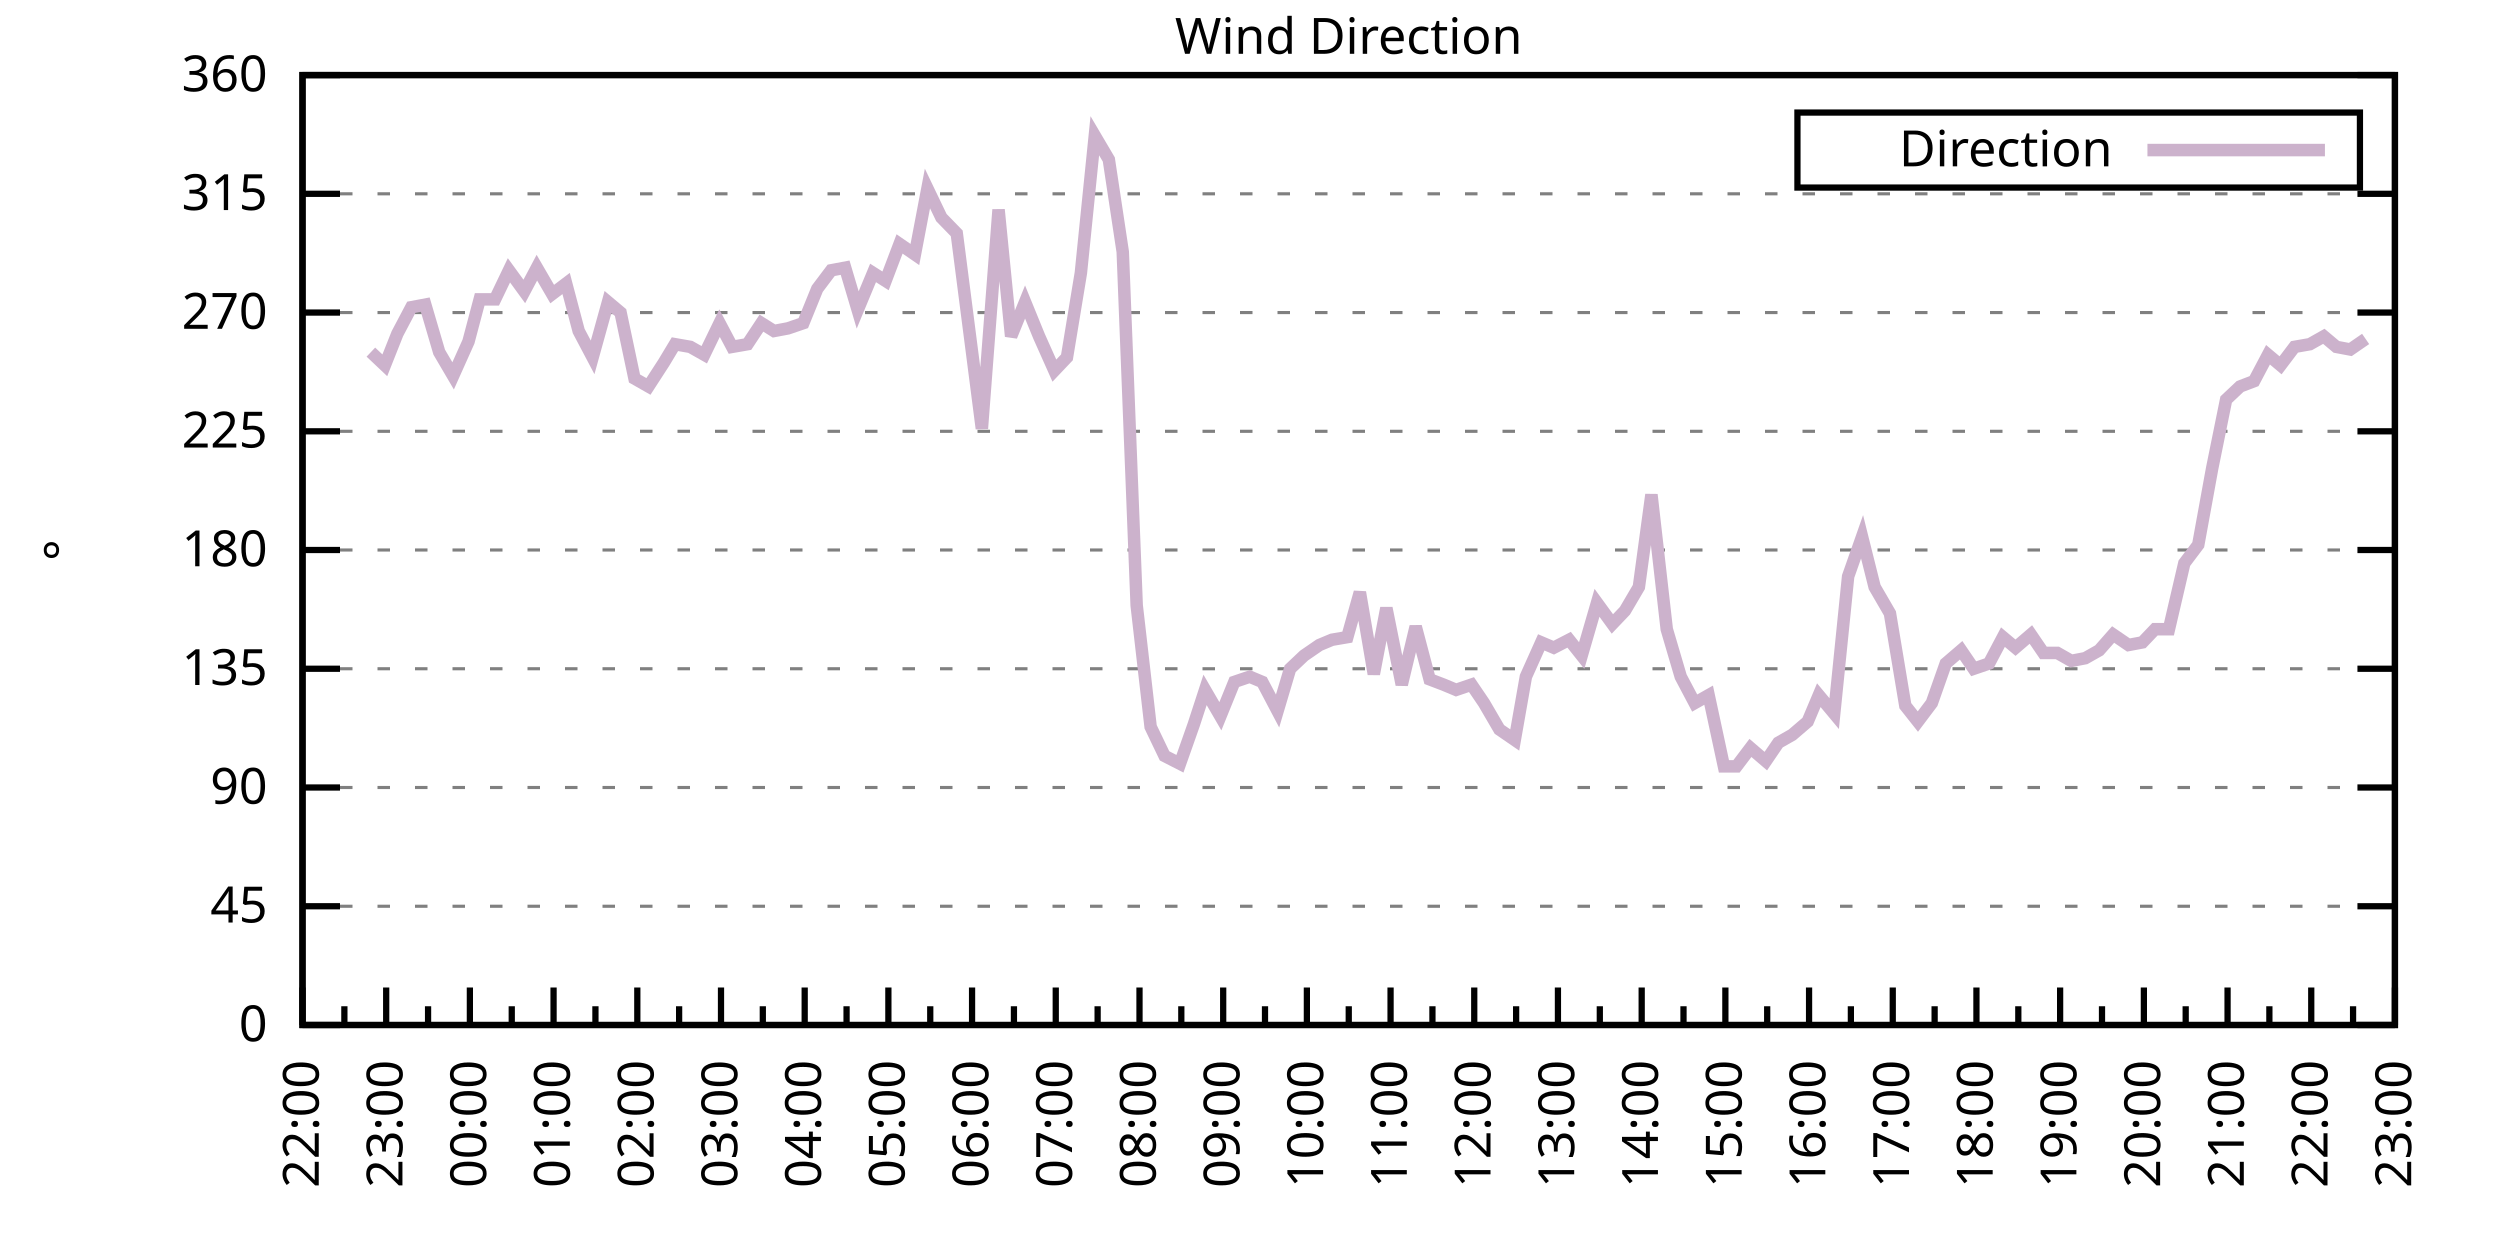
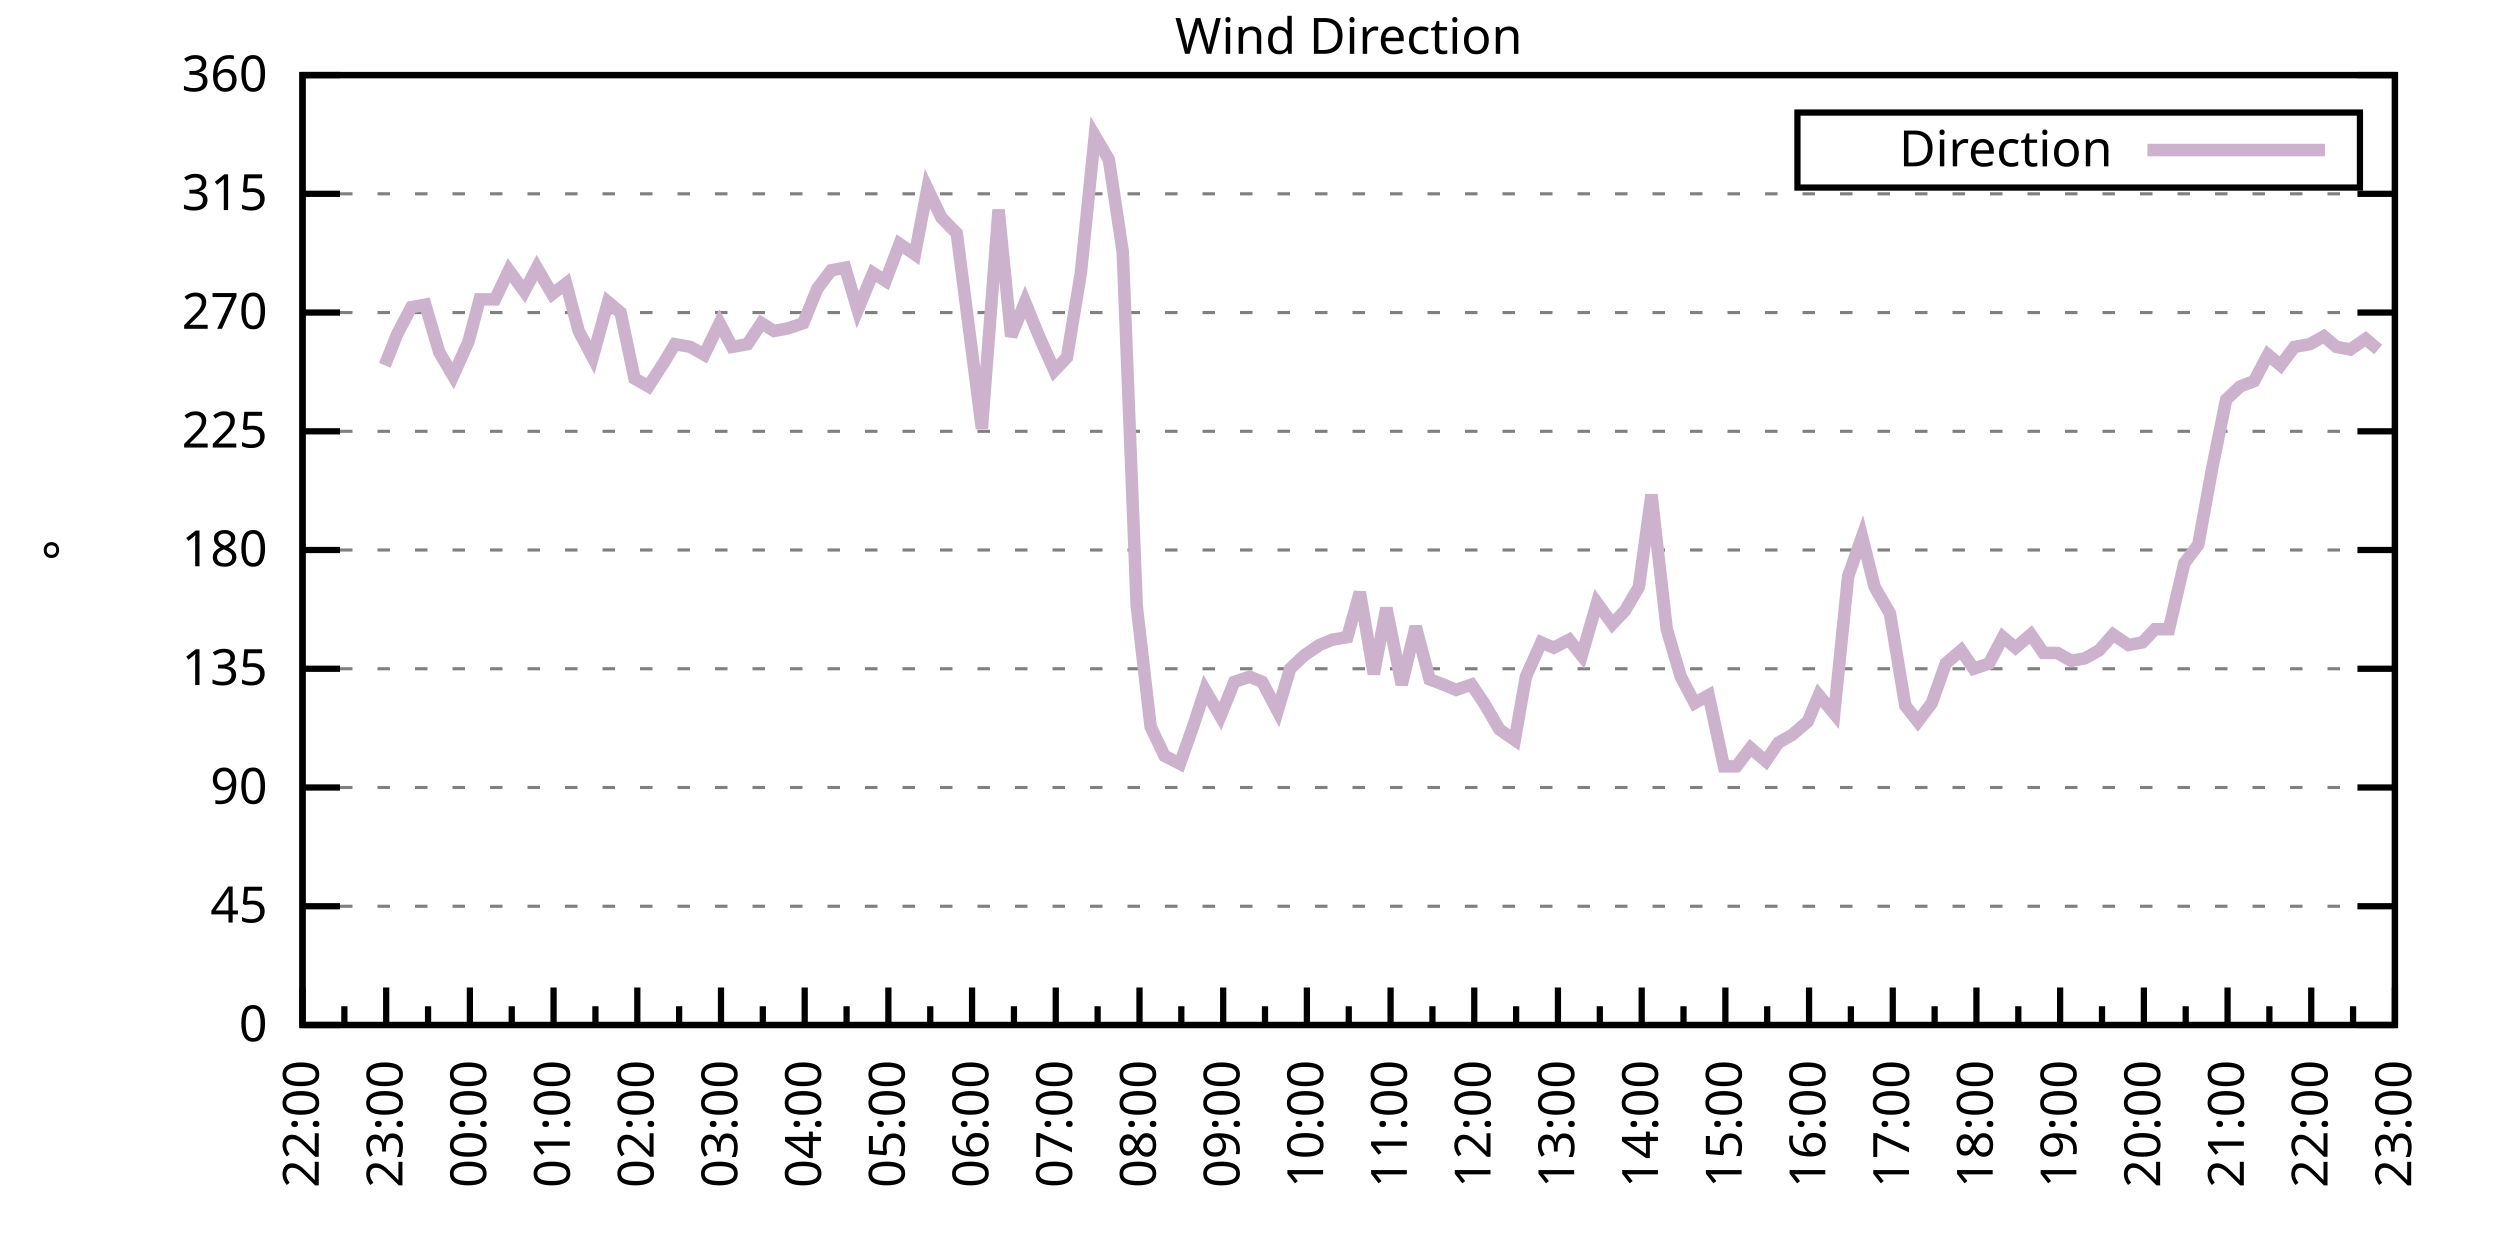
<svg xmlns="http://www.w3.org/2000/svg" xmlns:xlink="http://www.w3.org/1999/xlink" width="400" height="200" viewBox="0 0 400 200">
  <g id="gnuplot_canvas">
    <rect x="0" y="0" width="400" height="200" fill="none" />
    <defs>
      <circle id="gpDot" r="0.5" stroke-width="0.5" stroke="currentColor" />
      <path id="gpPt0" stroke-width="0.333" stroke="currentColor" d="M-1,0 h2 M0,-1 v2" />
      <path id="gpPt1" stroke-width="0.333" stroke="currentColor" d="M-1,-1 L1,1 M1,-1 L-1,1" />
      <path id="gpPt2" stroke-width="0.333" stroke="currentColor" d="M-1,0 L1,0 M0,-1 L0,1 M-1,-1 L1,1 M-1,1 L1,-1" />
      <rect id="gpPt3" stroke-width="0.333" stroke="currentColor" x="-1" y="-1" width="2" height="2" />
      <rect id="gpPt4" stroke-width="0.333" stroke="currentColor" fill="currentColor" x="-1" y="-1" width="2" height="2" />
      <circle id="gpPt5" stroke-width="0.333" stroke="currentColor" cx="0" cy="0" r="1" />
      <use xlink:href="#gpPt5" id="gpPt6" fill="currentColor" stroke="none" />
      <path id="gpPt7" stroke-width="0.333" stroke="currentColor" d="M0,-1.33 L-1.33,0.67 L1.33,0.67 z" />
      <use xlink:href="#gpPt7" id="gpPt8" fill="currentColor" stroke="none" />
      <use xlink:href="#gpPt7" id="gpPt9" stroke="currentColor" transform="rotate(180)" />
      <use xlink:href="#gpPt9" id="gpPt10" fill="currentColor" stroke="none" />
      <use xlink:href="#gpPt3" id="gpPt11" stroke="currentColor" transform="rotate(45)" />
      <use xlink:href="#gpPt11" id="gpPt12" fill="currentColor" stroke="none" />
      <path id="gpPt13" stroke-width="0.333" stroke="currentColor" d="M0,1.330 L1.265,0.411 L0.782,-1.067 L-0.782,-1.076 L-1.265,0.411 z" />
      <use xlink:href="#gpPt13" id="gpPt14" fill="currentColor" stroke="none" />
      <filter id="textbox" filterUnits="objectBoundingBox" x="0" y="0" height="1" width="1">
        <feFlood flood-color="white" flood-opacity="1" result="bgnd" />
        <feComposite in="SourceGraphic" in2="bgnd" operator="atop" />
      </filter>
      <filter id="greybox" filterUnits="objectBoundingBox" x="0" y="0" height="1" width="1">
        <feFlood flood-color="lightgrey" flood-opacity="1" result="grey" />
        <feComposite in="SourceGraphic" in2="grey" operator="atop" />
      </filter>
    </defs>
    <g fill="none" color="white" stroke="currentColor" stroke-width="1.00" stroke-linecap="butt" stroke-linejoin="miter">
</g>
    <g fill="none" color="black" stroke="currentColor" stroke-width="1.00" stroke-linecap="butt" stroke-linejoin="miter">
      <g stroke="none" shape-rendering="crispEdges">
        <polygon fill="rgb(255, 255, 255)" points="48.40,164.00 383.18,164.00 383.18,12.02 48.40,12.02 " />
      </g>
    </g>
    <g fill="none" color="black" stroke="currentColor" stroke-width="1.00" stroke-linecap="butt" stroke-linejoin="miter">
</g>
    <g fill="none" color="black" stroke="black" stroke-width="0.50" stroke-linecap="butt" stroke-linejoin="miter">
</g>
    <g fill="none" color="gray" stroke="currentColor" stroke-width="0.50" stroke-linecap="butt" stroke-linejoin="miter">
      <path stroke="gray" stroke-dasharray="2,4" class="gridline" d="M48.40,164.00 L383.19,164.00  " />
    </g>
    <g fill="none" color="gray" stroke="gray" stroke-width="1.00" stroke-linecap="butt" stroke-linejoin="miter">
</g>
    <g fill="none" color="black" stroke="currentColor" stroke-width="1.00" stroke-linecap="butt" stroke-linejoin="miter">
      <path stroke="black" d="M48.40,164.00 L54.40,164.00 M383.19,164.00 L377.19,164.00  " />
      <g transform="translate(42.80,166.60)" stroke="none" fill="black" font-family="Sans" font-size="8.00" text-anchor="end">
        <text>
          <tspan font-family="Sans"> 0</tspan>
        </text>
      </g>
    </g>
    <g fill="none" color="black" stroke="currentColor" stroke-width="1.00" stroke-linecap="butt" stroke-linejoin="miter">
</g>
    <g fill="none" color="black" stroke="black" stroke-width="0.50" stroke-linecap="butt" stroke-linejoin="miter">
</g>
    <g fill="none" color="gray" stroke="currentColor" stroke-width="0.50" stroke-linecap="butt" stroke-linejoin="miter">
      <path stroke="gray" stroke-dasharray="2,4" class="gridline" d="M48.40,145.00 L383.19,145.00  " />
    </g>
    <g fill="none" color="gray" stroke="gray" stroke-width="1.00" stroke-linecap="butt" stroke-linejoin="miter">
</g>
    <g fill="none" color="black" stroke="currentColor" stroke-width="1.00" stroke-linecap="butt" stroke-linejoin="miter">
      <path stroke="black" d="M48.40,145.00 L54.40,145.00 M383.19,145.00 L377.19,145.00  " />
      <g transform="translate(42.80,147.60)" stroke="none" fill="black" font-family="Sans" font-size="8.00" text-anchor="end">
        <text>
          <tspan font-family="Sans"> 45</tspan>
        </text>
      </g>
    </g>
    <g fill="none" color="black" stroke="currentColor" stroke-width="1.00" stroke-linecap="butt" stroke-linejoin="miter">
</g>
    <g fill="none" color="black" stroke="black" stroke-width="0.50" stroke-linecap="butt" stroke-linejoin="miter">
</g>
    <g fill="none" color="gray" stroke="currentColor" stroke-width="0.50" stroke-linecap="butt" stroke-linejoin="miter">
      <path stroke="gray" stroke-dasharray="2,4" class="gridline" d="M48.40,126.00 L383.19,126.00  " />
    </g>
    <g fill="none" color="gray" stroke="gray" stroke-width="1.00" stroke-linecap="butt" stroke-linejoin="miter">
</g>
    <g fill="none" color="black" stroke="currentColor" stroke-width="1.00" stroke-linecap="butt" stroke-linejoin="miter">
      <path stroke="black" d="M48.40,126.00 L54.40,126.00 M383.19,126.00 L377.19,126.00  " />
      <g transform="translate(42.80,128.60)" stroke="none" fill="black" font-family="Sans" font-size="8.00" text-anchor="end">
        <text>
          <tspan font-family="Sans"> 90</tspan>
        </text>
      </g>
    </g>
    <g fill="none" color="black" stroke="currentColor" stroke-width="1.00" stroke-linecap="butt" stroke-linejoin="miter">
</g>
    <g fill="none" color="black" stroke="black" stroke-width="0.50" stroke-linecap="butt" stroke-linejoin="miter">
</g>
    <g fill="none" color="gray" stroke="currentColor" stroke-width="0.50" stroke-linecap="butt" stroke-linejoin="miter">
      <path stroke="gray" stroke-dasharray="2,4" class="gridline" d="M48.40,107.00 L383.19,107.00  " />
    </g>
    <g fill="none" color="gray" stroke="gray" stroke-width="1.00" stroke-linecap="butt" stroke-linejoin="miter">
</g>
    <g fill="none" color="black" stroke="currentColor" stroke-width="1.00" stroke-linecap="butt" stroke-linejoin="miter">
      <path stroke="black" d="M48.40,107.00 L54.40,107.00 M383.19,107.00 L377.19,107.00  " />
      <g transform="translate(42.80,109.60)" stroke="none" fill="black" font-family="Sans" font-size="8.00" text-anchor="end">
        <text>
          <tspan font-family="Sans"> 135</tspan>
        </text>
      </g>
    </g>
    <g fill="none" color="black" stroke="currentColor" stroke-width="1.00" stroke-linecap="butt" stroke-linejoin="miter">
</g>
    <g fill="none" color="black" stroke="black" stroke-width="0.50" stroke-linecap="butt" stroke-linejoin="miter">
</g>
    <g fill="none" color="gray" stroke="currentColor" stroke-width="0.50" stroke-linecap="butt" stroke-linejoin="miter">
      <path stroke="gray" stroke-dasharray="2,4" class="gridline" d="M48.40,88.00 L383.19,88.00  " />
    </g>
    <g fill="none" color="gray" stroke="gray" stroke-width="1.00" stroke-linecap="butt" stroke-linejoin="miter">
</g>
    <g fill="none" color="black" stroke="currentColor" stroke-width="1.00" stroke-linecap="butt" stroke-linejoin="miter">
      <path stroke="black" d="M48.40,88.00 L54.40,88.00 M383.19,88.00 L377.19,88.00  " />
      <g transform="translate(42.80,90.60)" stroke="none" fill="black" font-family="Sans" font-size="8.00" text-anchor="end">
        <text>
          <tspan font-family="Sans"> 180</tspan>
        </text>
      </g>
    </g>
    <g fill="none" color="black" stroke="currentColor" stroke-width="1.00" stroke-linecap="butt" stroke-linejoin="miter">
</g>
    <g fill="none" color="black" stroke="black" stroke-width="0.50" stroke-linecap="butt" stroke-linejoin="miter">
</g>
    <g fill="none" color="gray" stroke="currentColor" stroke-width="0.50" stroke-linecap="butt" stroke-linejoin="miter">
      <path stroke="gray" stroke-dasharray="2,4" class="gridline" d="M48.40,69.01 L383.19,69.01  " />
    </g>
    <g fill="none" color="gray" stroke="gray" stroke-width="1.00" stroke-linecap="butt" stroke-linejoin="miter">
</g>
    <g fill="none" color="black" stroke="currentColor" stroke-width="1.00" stroke-linecap="butt" stroke-linejoin="miter">
      <path stroke="black" d="M48.40,69.01 L54.40,69.01 M383.19,69.01 L377.19,69.01  " />
      <g transform="translate(42.80,71.61)" stroke="none" fill="black" font-family="Sans" font-size="8.00" text-anchor="end">
        <text>
          <tspan font-family="Sans"> 225</tspan>
        </text>
      </g>
    </g>
    <g fill="none" color="black" stroke="currentColor" stroke-width="1.00" stroke-linecap="butt" stroke-linejoin="miter">
</g>
    <g fill="none" color="black" stroke="black" stroke-width="0.50" stroke-linecap="butt" stroke-linejoin="miter">
</g>
    <g fill="none" color="gray" stroke="currentColor" stroke-width="0.50" stroke-linecap="butt" stroke-linejoin="miter">
      <path stroke="gray" stroke-dasharray="2,4" class="gridline" d="M48.40,50.01 L383.19,50.01  " />
    </g>
    <g fill="none" color="gray" stroke="gray" stroke-width="1.00" stroke-linecap="butt" stroke-linejoin="miter">
</g>
    <g fill="none" color="black" stroke="currentColor" stroke-width="1.00" stroke-linecap="butt" stroke-linejoin="miter">
      <path stroke="black" d="M48.40,50.01 L54.40,50.01 M383.19,50.01 L377.19,50.01  " />
      <g transform="translate(42.80,52.61)" stroke="none" fill="black" font-family="Sans" font-size="8.00" text-anchor="end">
        <text>
          <tspan font-family="Sans"> 270</tspan>
        </text>
      </g>
    </g>
    <g fill="none" color="black" stroke="currentColor" stroke-width="1.00" stroke-linecap="butt" stroke-linejoin="miter">
</g>
    <g fill="none" color="black" stroke="black" stroke-width="0.50" stroke-linecap="butt" stroke-linejoin="miter">
</g>
    <g fill="none" color="gray" stroke="currentColor" stroke-width="0.50" stroke-linecap="butt" stroke-linejoin="miter">
      <path stroke="gray" stroke-dasharray="2,4" class="gridline" d="M48.40,31.01 L383.19,31.01  " />
    </g>
    <g fill="none" color="gray" stroke="gray" stroke-width="1.00" stroke-linecap="butt" stroke-linejoin="miter">
</g>
    <g fill="none" color="black" stroke="currentColor" stroke-width="1.00" stroke-linecap="butt" stroke-linejoin="miter">
      <path stroke="black" d="M48.40,31.01 L54.40,31.01 M383.19,31.01 L377.19,31.01  " />
      <g transform="translate(42.80,33.61)" stroke="none" fill="black" font-family="Sans" font-size="8.00" text-anchor="end">
        <text>
          <tspan font-family="Sans"> 315</tspan>
        </text>
      </g>
    </g>
    <g fill="none" color="black" stroke="currentColor" stroke-width="1.00" stroke-linecap="butt" stroke-linejoin="miter">
</g>
    <g fill="none" color="black" stroke="black" stroke-width="0.50" stroke-linecap="butt" stroke-linejoin="miter">
</g>
    <g fill="none" color="gray" stroke="currentColor" stroke-width="0.50" stroke-linecap="butt" stroke-linejoin="miter">
      <path stroke="gray" stroke-dasharray="2,4" class="gridline" d="M48.40,12.01 L383.19,12.01  " />
    </g>
    <g fill="none" color="gray" stroke="gray" stroke-width="1.00" stroke-linecap="butt" stroke-linejoin="miter">
</g>
    <g fill="none" color="black" stroke="currentColor" stroke-width="1.00" stroke-linecap="butt" stroke-linejoin="miter">
      <path stroke="black" d="M48.40,12.01 L54.40,12.01 M383.19,12.01 L377.19,12.01  " />
      <g transform="translate(42.80,14.61)" stroke="none" fill="black" font-family="Sans" font-size="8.00" text-anchor="end">
        <text>
          <tspan font-family="Sans"> 360</tspan>
        </text>
      </g>
    </g>
    <g fill="none" color="black" stroke="currentColor" stroke-width="1.00" stroke-linecap="butt" stroke-linejoin="miter">
      <path stroke="black" d="M48.40,164.00 L48.40,158.00  " />
      <g transform="translate(51.00,169.60) rotate(270)" stroke="none" fill="black" font-family="Sans" font-size="8.00" text-anchor="end">
        <text>
          <tspan font-family="Sans">22:00</tspan>
        </text>
      </g>
    </g>
    <g fill="none" color="black" stroke="currentColor" stroke-width="1.00" stroke-linecap="butt" stroke-linejoin="miter">
      <path stroke="black" d="M55.10,164.00 L55.10,161.00 M61.79,164.00 L61.79,158.00  " />
      <g transform="translate(64.39,169.60) rotate(270)" stroke="none" fill="black" font-family="Sans" font-size="8.00" text-anchor="end">
        <text>
          <tspan font-family="Sans">23:00</tspan>
        </text>
      </g>
    </g>
    <g fill="none" color="black" stroke="currentColor" stroke-width="1.00" stroke-linecap="butt" stroke-linejoin="miter">
      <path stroke="black" d="M68.49,164.00 L68.49,161.00 M75.18,164.00 L75.18,158.00  " />
      <g transform="translate(77.78,169.60) rotate(270)" stroke="none" fill="black" font-family="Sans" font-size="8.00" text-anchor="end">
        <text>
          <tspan font-family="Sans">00:00</tspan>
        </text>
      </g>
    </g>
    <g fill="none" color="black" stroke="currentColor" stroke-width="1.00" stroke-linecap="butt" stroke-linejoin="miter">
      <path stroke="black" d="M81.88,164.00 L81.88,161.00 M88.57,164.00 L88.57,158.00  " />
      <g transform="translate(91.17,169.60) rotate(270)" stroke="none" fill="black" font-family="Sans" font-size="8.00" text-anchor="end">
        <text>
          <tspan font-family="Sans">01:00</tspan>
        </text>
      </g>
    </g>
    <g fill="none" color="black" stroke="currentColor" stroke-width="1.00" stroke-linecap="butt" stroke-linejoin="miter">
      <path stroke="black" d="M95.27,164.00 L95.27,161.00 M101.97,164.00 L101.97,158.00  " />
      <g transform="translate(104.57,169.60) rotate(270)" stroke="none" fill="black" font-family="Sans" font-size="8.00" text-anchor="end">
        <text>
          <tspan font-family="Sans">02:00</tspan>
        </text>
      </g>
    </g>
    <g fill="none" color="black" stroke="currentColor" stroke-width="1.00" stroke-linecap="butt" stroke-linejoin="miter">
      <path stroke="black" d="M108.66,164.00 L108.66,161.00 M115.36,164.00 L115.36,158.00  " />
      <g transform="translate(117.96,169.60) rotate(270)" stroke="none" fill="black" font-family="Sans" font-size="8.00" text-anchor="end">
        <text>
          <tspan font-family="Sans">03:00</tspan>
        </text>
      </g>
    </g>
    <g fill="none" color="black" stroke="currentColor" stroke-width="1.00" stroke-linecap="butt" stroke-linejoin="miter">
      <path stroke="black" d="M122.05,164.00 L122.05,161.00 M128.75,164.00 L128.75,158.00  " />
      <g transform="translate(131.35,169.60) rotate(270)" stroke="none" fill="black" font-family="Sans" font-size="8.00" text-anchor="end">
        <text>
          <tspan font-family="Sans">04:00</tspan>
        </text>
      </g>
    </g>
    <g fill="none" color="black" stroke="currentColor" stroke-width="1.00" stroke-linecap="butt" stroke-linejoin="miter">
      <path stroke="black" d="M135.45,164.00 L135.45,161.00 M142.14,164.00 L142.14,158.00  " />
      <g transform="translate(144.74,169.60) rotate(270)" stroke="none" fill="black" font-family="Sans" font-size="8.00" text-anchor="end">
        <text>
          <tspan font-family="Sans">05:00</tspan>
        </text>
      </g>
    </g>
    <g fill="none" color="black" stroke="currentColor" stroke-width="1.00" stroke-linecap="butt" stroke-linejoin="miter">
      <path stroke="black" d="M148.84,164.00 L148.84,161.00 M155.53,164.00 L155.53,158.00  " />
      <g transform="translate(158.13,169.60) rotate(270)" stroke="none" fill="black" font-family="Sans" font-size="8.00" text-anchor="end">
        <text>
          <tspan font-family="Sans">06:00</tspan>
        </text>
      </g>
    </g>
    <g fill="none" color="black" stroke="currentColor" stroke-width="1.00" stroke-linecap="butt" stroke-linejoin="miter">
      <path stroke="black" d="M162.23,164.00 L162.23,161.00 M168.92,164.00 L168.92,158.00  " />
      <g transform="translate(171.52,169.60) rotate(270)" stroke="none" fill="black" font-family="Sans" font-size="8.00" text-anchor="end">
        <text>
          <tspan font-family="Sans">07:00</tspan>
        </text>
      </g>
    </g>
    <g fill="none" color="black" stroke="currentColor" stroke-width="1.00" stroke-linecap="butt" stroke-linejoin="miter">
      <path stroke="black" d="M175.62,164.00 L175.62,161.00 M182.32,164.00 L182.32,158.00  " />
      <g transform="translate(184.92,169.60) rotate(270)" stroke="none" fill="black" font-family="Sans" font-size="8.00" text-anchor="end">
        <text>
          <tspan font-family="Sans">08:00</tspan>
        </text>
      </g>
    </g>
    <g fill="none" color="black" stroke="currentColor" stroke-width="1.00" stroke-linecap="butt" stroke-linejoin="miter">
      <path stroke="black" d="M189.01,164.00 L189.01,161.00 M195.71,164.00 L195.71,158.00  " />
      <g transform="translate(198.31,169.60) rotate(270)" stroke="none" fill="black" font-family="Sans" font-size="8.00" text-anchor="end">
        <text>
          <tspan font-family="Sans">09:00</tspan>
        </text>
      </g>
    </g>
    <g fill="none" color="black" stroke="currentColor" stroke-width="1.00" stroke-linecap="butt" stroke-linejoin="miter">
      <path stroke="black" d="M202.40,164.00 L202.40,161.00 M209.10,164.00 L209.10,158.00  " />
      <g transform="translate(211.70,169.60) rotate(270)" stroke="none" fill="black" font-family="Sans" font-size="8.00" text-anchor="end">
        <text>
          <tspan font-family="Sans">10:00</tspan>
        </text>
      </g>
    </g>
    <g fill="none" color="black" stroke="currentColor" stroke-width="1.00" stroke-linecap="butt" stroke-linejoin="miter">
      <path stroke="black" d="M215.80,164.00 L215.80,161.00 M222.49,164.00 L222.49,158.00  " />
      <g transform="translate(225.09,169.60) rotate(270)" stroke="none" fill="black" font-family="Sans" font-size="8.00" text-anchor="end">
        <text>
          <tspan font-family="Sans">11:00</tspan>
        </text>
      </g>
    </g>
    <g fill="none" color="black" stroke="currentColor" stroke-width="1.00" stroke-linecap="butt" stroke-linejoin="miter">
      <path stroke="black" d="M229.19,164.00 L229.19,161.00 M235.88,164.00 L235.88,158.00  " />
      <g transform="translate(238.48,169.60) rotate(270)" stroke="none" fill="black" font-family="Sans" font-size="8.00" text-anchor="end">
        <text>
          <tspan font-family="Sans">12:00</tspan>
        </text>
      </g>
    </g>
    <g fill="none" color="black" stroke="currentColor" stroke-width="1.00" stroke-linecap="butt" stroke-linejoin="miter">
      <path stroke="black" d="M242.58,164.00 L242.58,161.00 M249.27,164.00 L249.27,158.00  " />
      <g transform="translate(251.87,169.60) rotate(270)" stroke="none" fill="black" font-family="Sans" font-size="8.00" text-anchor="end">
        <text>
          <tspan font-family="Sans">13:00</tspan>
        </text>
      </g>
    </g>
    <g fill="none" color="black" stroke="currentColor" stroke-width="1.00" stroke-linecap="butt" stroke-linejoin="miter">
      <path stroke="black" d="M255.97,164.00 L255.97,161.00 M262.67,164.00 L262.67,158.00  " />
      <g transform="translate(265.27,169.60) rotate(270)" stroke="none" fill="black" font-family="Sans" font-size="8.00" text-anchor="end">
        <text>
          <tspan font-family="Sans">14:00</tspan>
        </text>
      </g>
    </g>
    <g fill="none" color="black" stroke="currentColor" stroke-width="1.00" stroke-linecap="butt" stroke-linejoin="miter">
      <path stroke="black" d="M269.36,164.00 L269.36,161.00 M276.06,164.00 L276.06,158.00  " />
      <g transform="translate(278.66,169.60) rotate(270)" stroke="none" fill="black" font-family="Sans" font-size="8.00" text-anchor="end">
        <text>
          <tspan font-family="Sans">15:00</tspan>
        </text>
      </g>
    </g>
    <g fill="none" color="black" stroke="currentColor" stroke-width="1.00" stroke-linecap="butt" stroke-linejoin="miter">
      <path stroke="black" d="M282.75,164.00 L282.75,161.00 M289.45,164.00 L289.45,158.00  " />
      <g transform="translate(292.05,169.60) rotate(270)" stroke="none" fill="black" font-family="Sans" font-size="8.00" text-anchor="end">
        <text>
          <tspan font-family="Sans">16:00</tspan>
        </text>
      </g>
    </g>
    <g fill="none" color="black" stroke="currentColor" stroke-width="1.00" stroke-linecap="butt" stroke-linejoin="miter">
      <path stroke="black" d="M296.14,164.00 L296.14,161.00 M302.84,164.00 L302.84,158.00  " />
      <g transform="translate(305.44,169.60) rotate(270)" stroke="none" fill="black" font-family="Sans" font-size="8.00" text-anchor="end">
        <text>
          <tspan font-family="Sans">17:00</tspan>
        </text>
      </g>
    </g>
    <g fill="none" color="black" stroke="currentColor" stroke-width="1.00" stroke-linecap="butt" stroke-linejoin="miter">
      <path stroke="black" d="M309.54,164.00 L309.54,161.00 M316.23,164.00 L316.23,158.00  " />
      <g transform="translate(318.83,169.60) rotate(270)" stroke="none" fill="black" font-family="Sans" font-size="8.00" text-anchor="end">
        <text>
          <tspan font-family="Sans">18:00</tspan>
        </text>
      </g>
    </g>
    <g fill="none" color="black" stroke="currentColor" stroke-width="1.00" stroke-linecap="butt" stroke-linejoin="miter">
      <path stroke="black" d="M322.93,164.00 L322.93,161.00 M329.62,164.00 L329.62,158.00  " />
      <g transform="translate(332.22,169.60) rotate(270)" stroke="none" fill="black" font-family="Sans" font-size="8.00" text-anchor="end">
        <text>
          <tspan font-family="Sans">19:00</tspan>
        </text>
      </g>
    </g>
    <g fill="none" color="black" stroke="currentColor" stroke-width="1.00" stroke-linecap="butt" stroke-linejoin="miter">
      <path stroke="black" d="M336.32,164.00 L336.32,161.00 M343.02,164.00 L343.02,158.00  " />
      <g transform="translate(345.62,169.60) rotate(270)" stroke="none" fill="black" font-family="Sans" font-size="8.00" text-anchor="end">
        <text>
          <tspan font-family="Sans">20:00</tspan>
        </text>
      </g>
    </g>
    <g fill="none" color="black" stroke="currentColor" stroke-width="1.00" stroke-linecap="butt" stroke-linejoin="miter">
      <path stroke="black" d="M349.71,164.00 L349.71,161.00 M356.41,164.00 L356.41,158.00  " />
      <g transform="translate(359.01,169.60) rotate(270)" stroke="none" fill="black" font-family="Sans" font-size="8.00" text-anchor="end">
        <text>
          <tspan font-family="Sans">21:00</tspan>
        </text>
      </g>
    </g>
    <g fill="none" color="black" stroke="currentColor" stroke-width="1.00" stroke-linecap="butt" stroke-linejoin="miter">
      <path stroke="black" d="M363.10,164.00 L363.10,161.00 M369.80,164.00 L369.80,158.00  " />
      <g transform="translate(372.40,169.60) rotate(270)" stroke="none" fill="black" font-family="Sans" font-size="8.00" text-anchor="end">
        <text>
          <tspan font-family="Sans">22:00</tspan>
        </text>
      </g>
    </g>
    <g fill="none" color="black" stroke="currentColor" stroke-width="1.00" stroke-linecap="butt" stroke-linejoin="miter">
      <path stroke="black" d="M376.49,164.00 L376.49,161.00 M383.19,164.00 L383.19,158.00  " />
      <g transform="translate(385.79,169.60) rotate(270)" stroke="none" fill="black" font-family="Sans" font-size="8.00" text-anchor="end">
        <text>
          <tspan font-family="Sans">23:00</tspan>
        </text>
      </g>
    </g>
    <g fill="none" color="black" stroke="currentColor" stroke-width="1.00" stroke-linecap="butt" stroke-linejoin="miter">
</g>
    <g fill="none" color="black" stroke="currentColor" stroke-width="1.00" stroke-linecap="butt" stroke-linejoin="miter">
      <path stroke="black" d="M48.40,12.01 L48.40,164.00 L383.19,164.00 L383.19,12.01 L48.40,12.01 Z  " />
    </g>
    <g fill="none" color="black" stroke="currentColor" stroke-width="1.00" stroke-linecap="butt" stroke-linejoin="miter">
      <g transform="translate(12.80,88.01) rotate(270)" stroke="none" fill="black" font-family="Sans" font-size="8.00" text-anchor="middle">
        <text>
          <tspan font-family="Sans">°</tspan>
        </text>
      </g>
    </g>
    <g fill="none" color="black" stroke="currentColor" stroke-width="1.00" stroke-linecap="butt" stroke-linejoin="miter">
</g>
    <g fill="none" color="black" stroke="currentColor" stroke-width="1.00" stroke-linecap="butt" stroke-linejoin="miter">
      <path stroke="black" d="M287.59,30.01 L287.59,18.01 L377.59,18.01 L377.59,30.01 L287.59,30.01 Z  " />
    </g>
    <g id="Wind_direction_plot_1">
      <g fill="none" color="white" stroke="black" stroke-width="2.00" stroke-linecap="butt" stroke-linejoin="miter">
</g>
      <g fill="none" color="black" stroke="currentColor" stroke-width="2.00" stroke-linecap="butt" stroke-linejoin="miter">
        <g transform="translate(337.99,26.61)" stroke="none" fill="black" font-family="Sans" font-size="8.00" text-anchor="end">
          <text>
            <tspan font-family="Sans">Direction</tspan>
          </text>
        </g>
      </g>
      <g fill="none" color="black" stroke="currentColor" stroke-width="2.00" stroke-linecap="butt" stroke-linejoin="miter">
-         <path stroke="rgb(204, 178, 204)" d="M343.59,24.01 L371.99,24.01 M59.34,56.34 L61.57,58.45 L63.58,53.39 L65.81,49.16 L68.04,48.74 L70.27,56.34   L72.50,60.14 L74.96,54.65 L76.75,47.90 L79.20,47.90 L81.43,43.25 L83.89,46.63 L85.90,42.83 L88.35,47.05   L90.58,45.36 L92.59,52.96 L94.82,57.18 L97.28,48.32 L99.29,50.01 L101.52,60.56 L103.75,61.83 L106.21,58.03   L107.99,55.07 L110.45,55.50 L112.68,56.76 L115.13,51.70 L117.14,55.50 L119.60,55.07 L121.83,51.70 L123.84,52.96   L126.07,52.54 L128.53,51.70 L130.76,46.21 L132.99,43.25 L135.22,42.83 L137.23,49.59 L139.69,43.67 L141.69,44.94   L143.93,39.03 L146.38,40.72 L148.39,30.16 L150.62,34.81 L153.08,37.34 L157.10,68.58 L159.77,33.54 L161.78,53.81   L164.01,48.32 L166.25,53.81 L168.70,59.30 L170.71,57.18 L172.94,43.67 L175.17,21.72 L177.41,25.52 L179.64,40.30   L181.87,96.87 L184.10,116.29 L186.33,120.94 L188.79,122.20 L191.02,115.87 L192.81,110.38 L195.26,114.60 L197.49,109.11   L199.95,108.27 L201.96,109.11 L204.41,113.76 L206.42,107.00 L208.65,104.89 L211.11,103.20 L213.12,102.36 L215.57,101.94   L217.58,94.76 L219.81,107.85 L221.82,97.29 L224.28,109.54 L226.51,100.25 L228.74,108.69 L230.97,109.54 L232.98,110.38   L235.44,109.54 L237.44,112.49 L239.90,116.71 L242.36,118.40 L244.14,108.27 L246.60,102.78 L248.60,103.63 L251.06,102.36   L253.07,104.89 L255.52,96.45 L257.98,99.83 L259.99,97.72 L262.22,93.92 L264.23,79.14 L266.68,100.67 L268.92,108.27   L271.15,112.49 L273.38,111.23 L275.83,122.62 L277.84,122.62 L280.07,119.67 L282.53,121.78 L284.54,118.83 L286.77,117.56   L289.23,115.45 L291.01,111.23 L293.47,114.18 L295.70,92.23 L297.93,85.89 L299.94,93.92 L302.39,98.14 L304.85,112.91   L306.86,115.45 L309.09,112.49 L311.32,106.16 L313.78,104.05 L315.79,107.00 L318.24,106.16 L320.47,101.94 L322.48,103.63   L324.94,101.52 L326.95,104.47 L329.18,104.47 L331.41,105.74 L333.64,105.31 L335.87,104.05 L338.10,101.52 L340.56,103.20   L342.79,102.78 L344.80,100.67 L347.03,100.67 L349.49,90.12 L351.72,87.16 L353.95,74.92 L356.18,63.94 L358.42,61.83   L360.65,60.98 L362.88,56.76 L364.89,58.45 L367.12,55.50 L369.58,55.07 L371.81,53.81 L373.82,55.50 L376.05,55.92   L378.50,54.23  " />
+         <path stroke="rgb(204, 178, 204)" d="M343.59,24.01 L371.99,24.01 M61.57,58.45 L63.58,53.39 L65.81,49.16 L68.04,48.74 L70.27,56.34 L72.50,60.14   L74.96,54.65 L76.75,47.90 L79.20,47.90 L81.43,43.25 L83.89,46.63 L85.90,42.83 L88.35,47.05 L90.58,45.36   L92.59,52.96 L94.82,57.18 L97.28,48.32 L99.29,50.01 L101.52,60.56 L103.75,61.83 L106.21,58.03 L107.99,55.07   L110.45,55.50 L112.68,56.76 L115.13,51.70 L117.14,55.50 L119.60,55.07 L121.83,51.70 L123.84,52.96 L126.07,52.54   L128.53,51.70 L130.76,46.21 L132.99,43.25 L135.22,42.83 L137.23,49.59 L139.69,43.67 L141.69,44.94 L143.93,39.03   L146.38,40.72 L148.39,30.16 L150.62,34.81 L153.08,37.34 L157.10,68.58 L159.77,33.54 L161.78,53.81 L164.01,48.32   L166.25,53.81 L168.70,59.30 L170.71,57.18 L172.94,43.67 L175.17,21.72 L177.41,25.52 L179.64,40.30 L181.87,96.87   L184.10,116.29 L186.33,120.94 L188.79,122.20 L191.02,115.87 L192.81,110.38 L195.26,114.60 L197.49,109.11 L199.95,108.27   L201.96,109.11 L204.41,113.76 L206.42,107.00 L208.65,104.89 L211.11,103.20 L213.12,102.36 L215.57,101.94 L217.58,94.76   L219.81,107.85 L221.82,97.29 L224.28,109.54 L226.51,100.25 L228.74,108.69 L230.97,109.54 L232.98,110.38 L235.44,109.54   L237.44,112.49 L239.90,116.71 L242.36,118.40 L244.14,108.27 L246.60,102.78 L248.60,103.63 L251.06,102.36 L253.07,104.89   L255.52,96.45 L257.98,99.83 L259.99,97.72 L262.22,93.92 L264.23,79.14 L266.68,100.67 L268.92,108.27 L271.15,112.49   L273.38,111.23 L275.83,122.62 L277.84,122.62 L280.07,119.67 L282.53,121.78 L284.54,118.83 L286.77,117.56 L289.23,115.45   L291.01,111.23 L293.47,114.18 L295.70,92.23 L297.93,85.89 L299.94,93.92 L302.39,98.14 L304.85,112.91 L306.86,115.45   L309.09,112.49 L311.32,106.16 L313.78,104.05 L315.79,107.00 L318.24,106.16 L320.47,101.94 L322.48,103.63 L324.94,101.52   L326.95,104.47 L329.18,104.47 L331.41,105.74 L333.64,105.31 L335.87,104.05 L338.10,101.52 L340.56,103.20 L342.79,102.78   L344.80,100.67 L347.03,100.67 L349.49,90.12 L351.72,87.16 L353.95,74.92 L356.18,63.94 L358.42,61.83 L360.65,60.98   L362.88,56.76 L364.89,58.45 L367.12,55.50 L369.58,55.07 L371.81,53.81 L373.82,55.50 L376.05,55.92 L378.50,54.23   L380.51,55.92  " />
      </g>
    </g>
    <g fill="none" color="black" stroke="currentColor" stroke-width="2.00" stroke-linecap="butt" stroke-linejoin="miter">
</g>
    <g fill="none" color="black" stroke="black" stroke-width="1.00" stroke-linecap="butt" stroke-linejoin="miter">
</g>
    <g fill="none" color="black" stroke="currentColor" stroke-width="1.00" stroke-linecap="butt" stroke-linejoin="miter">
      <path stroke="black" d="M48.40,12.01 L48.40,164.00 L383.19,164.00 L383.19,12.01 L48.40,12.01 Z  " />
    </g>
    <g fill="none" color="black" stroke="currentColor" stroke-width="1.00" stroke-linecap="butt" stroke-linejoin="miter">
      <g transform="translate(215.79,8.61)" stroke="none" fill="black" font-family="Sans" font-size="8.00" text-anchor="middle">
        <text>
          <tspan font-family="Sans">Wind Direction</tspan>
        </text>
      </g>
    </g>
    <g fill="none" color="black" stroke="currentColor" stroke-width="1.00" stroke-linecap="butt" stroke-linejoin="miter">
</g>
  </g>
</svg>
